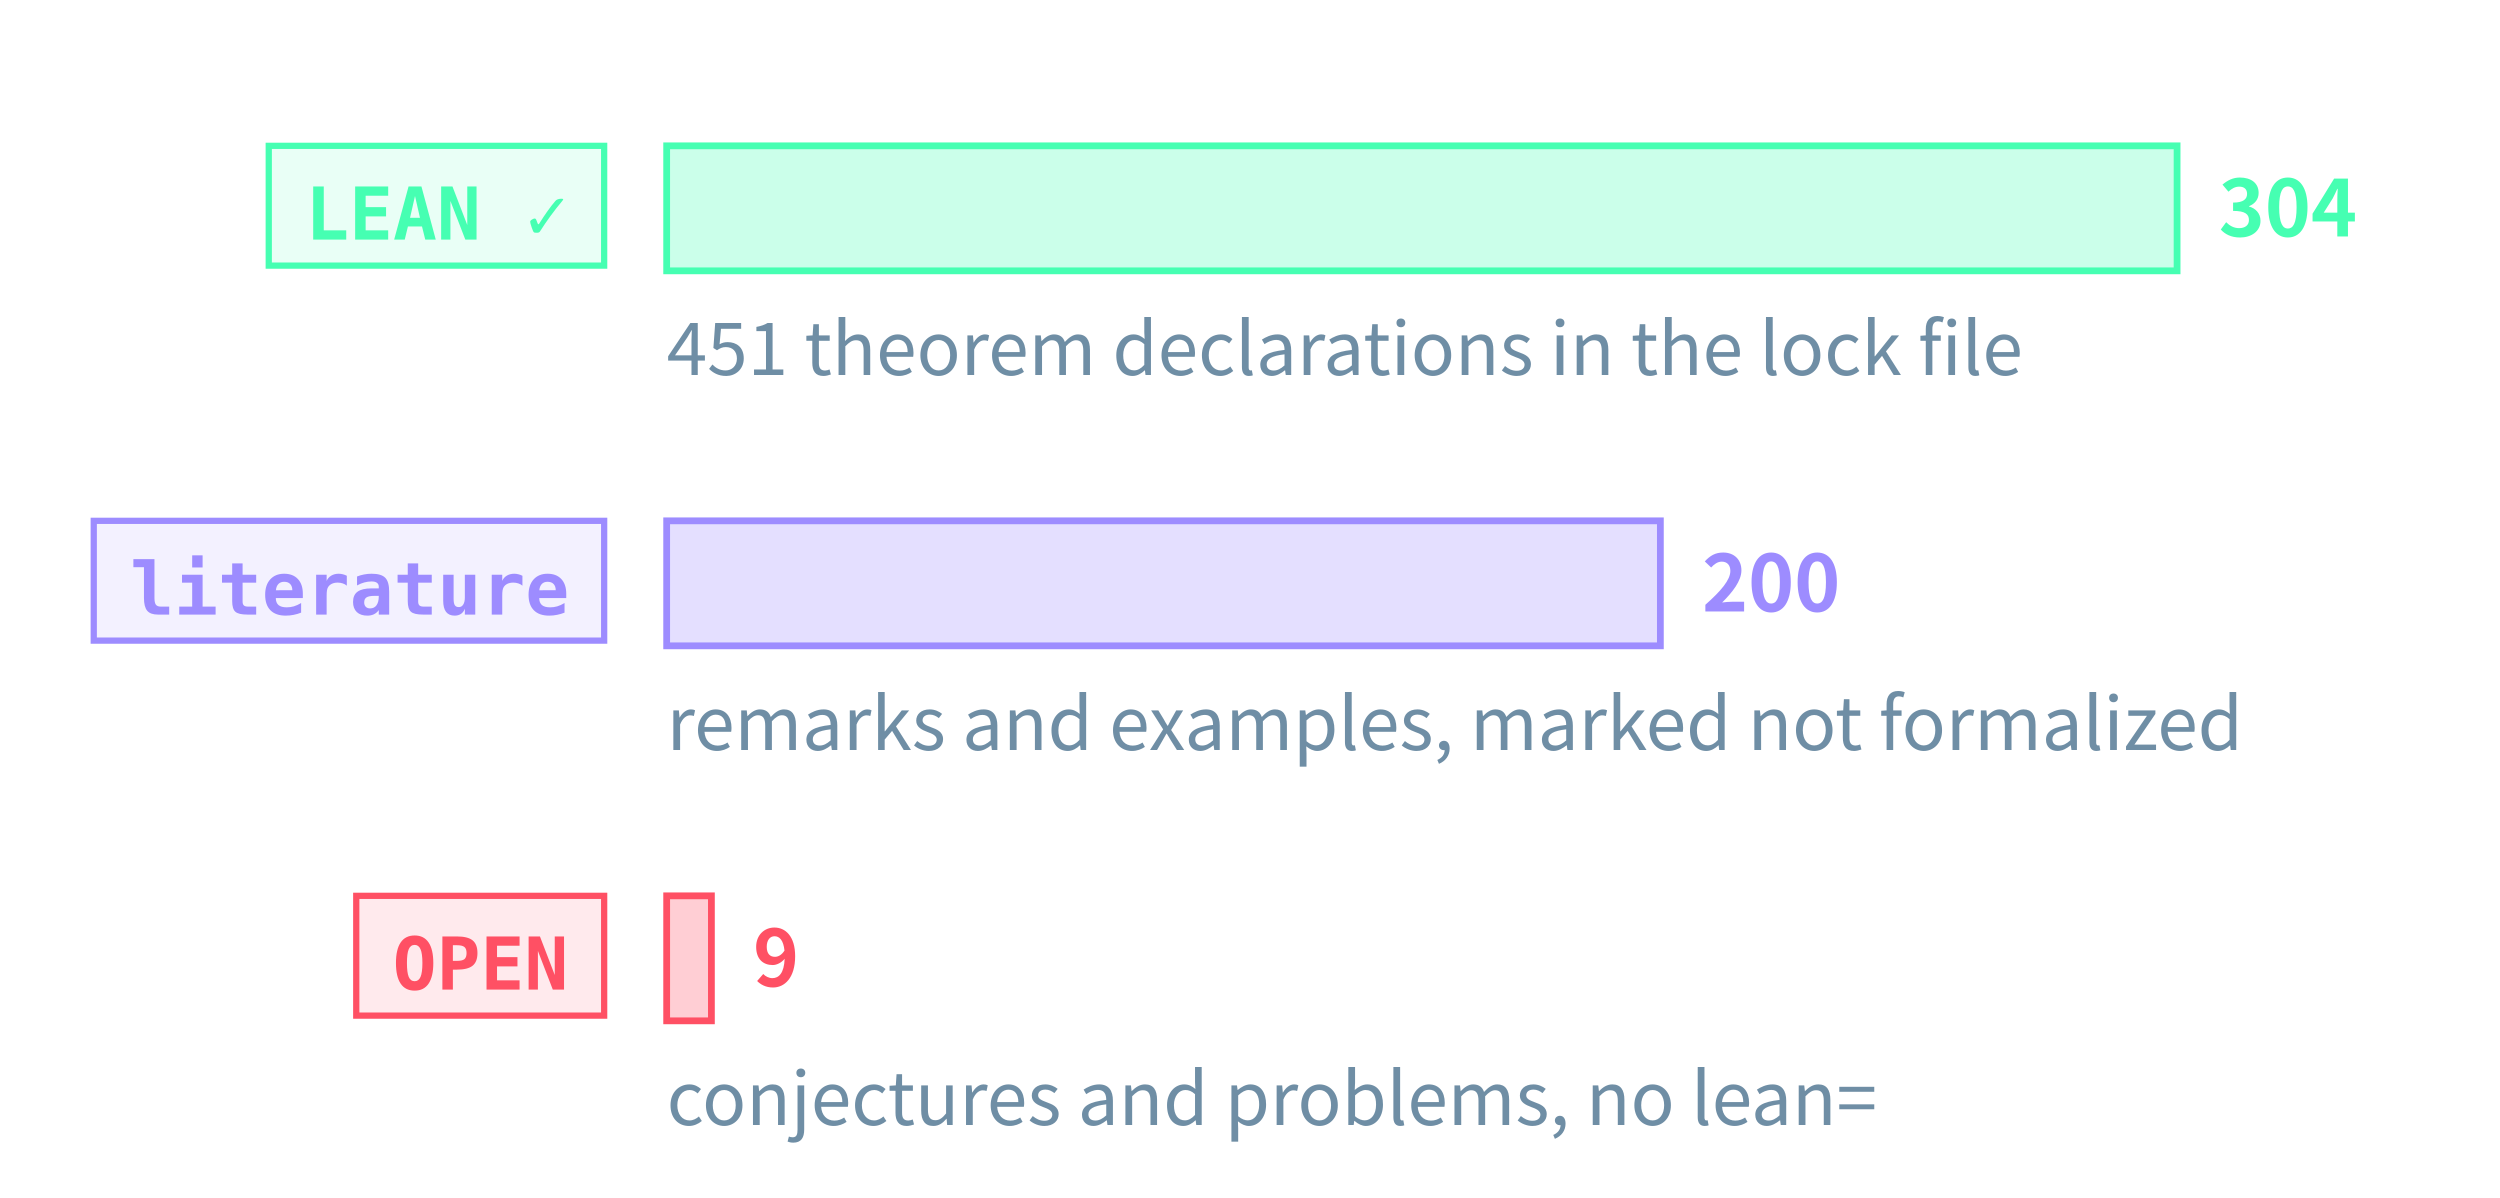
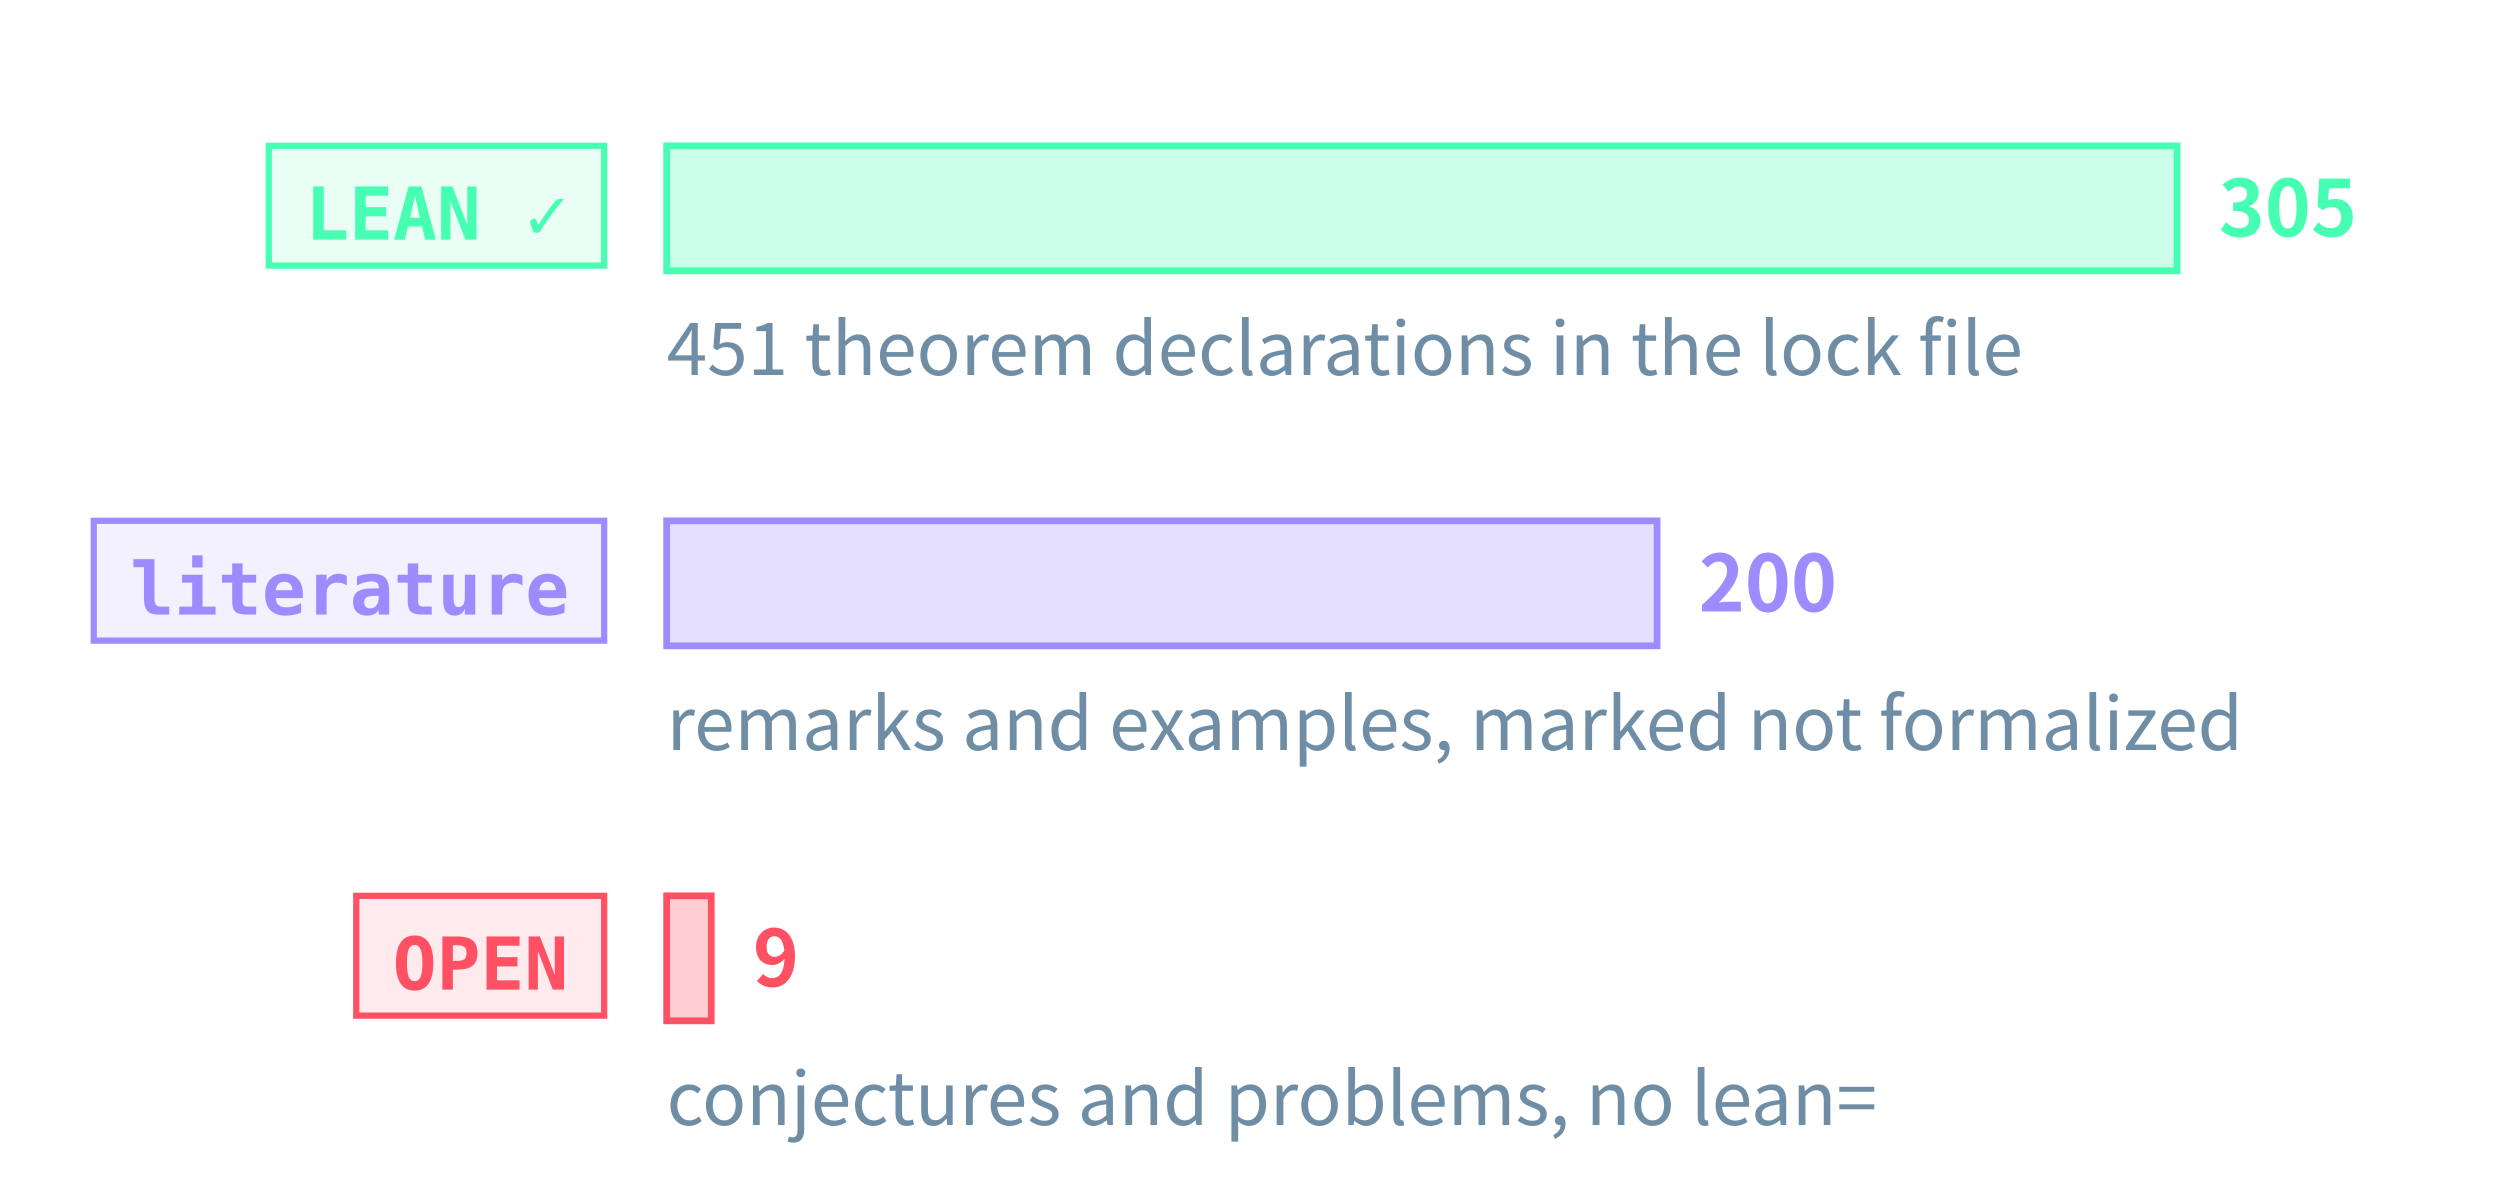
<svg xmlns="http://www.w3.org/2000/svg" class="tr-fig" data-tr-fig="prelude-three-tiers" data-lang="en" viewBox="0 0 480 230" width="480" height="230" font-family="'Noto Sans SC', 'Noto Sans CJK SC', 'Source Sans 3', 'PingFang SC', 'Microsoft YaHei', system-ui, sans-serif" role="img" aria-label="Three bars, each with a tag. The top bar is green, tagged LEAN ✓: the theorems, lemmas, propositions and corollaries with a Lean reference, the longest. The middle bar is violet, tagged “literature”: the remarks and examples marked as literature results. The bottom bar is red, tagged OPEN: the open conjectures and problems, very short. Each bar ends in its count; under the green bar a note gives the number of theorem declarations in the lock file.">
  <style>.ts-ink{stroke:#d4efff}.tf-ink{fill:#d4efff}.ts-dim{stroke:#6f8ea5}.tf-dim{fill:#6f8ea5}.ts-faint{stroke:#34506a}.tf-faint{fill:#34506a}.ts-edge{stroke:#143049}.tf-edge{fill:#143049}.ts-hot{stroke:#1f5d7c}.tf-hot{fill:#1f5d7c}.ts-bg{stroke:#03060c}.tf-bg{fill:#03060c}.ts-panel{stroke:#07101b}.tf-panel{fill:#07101b}.ts-sheet{stroke:#050c16}.tf-sheet{fill:#050c16}.ts-cyan{stroke:#19f0ff}.tf-cyan{fill:#19f0ff}.ts-magenta{stroke:#ff2fd0}.tf-magenta{fill:#ff2fd0}.ts-amber{stroke:#ffc83d}.tf-amber{fill:#ffc83d}.ts-violet{stroke:#9d8cff}.tf-violet{fill:#9d8cff}.ts-ok{stroke:#46ffb2}.tf-ok{fill:#46ffb2}.ts-warn{stroke:#ff5064}.tf-warn{fill:#ff5064}.ts-blue{stroke:#2a7bff}.tf-blue{fill:#2a7bff}.ts-orange{stroke:#ff8a3c}.tf-orange{fill:#ff8a3c}.ts-sigma{stroke:#cfe3ff}.tf-sigma{fill:#cfe3ff}</style>
  <rect x="51.6" y="28" width="64.4" height="23" class="ts-ok tf-ok" stroke-width="1.2" fill-opacity="0.12" />
  <text class="tf-ok tr-fig-mono" x="58.6" y="46" font-size="14" font-family="'JetBrains Mono', 'DejaVu Sans Mono', ui-monospace, Menlo, Consolas, monospace" font-weight="600">LEAN ✓</text>
  <rect x="128" y="28" width="290" height="24" class="ts-ok tf-ok" stroke-width="1.3" fill-opacity="0.28" />
-   <text class="tf-ok" x="426" y="45.4" font-size="15" font-weight="600">304</text>
+   <text class="tf-ok" x="426" y="45.4" font-size="15" font-weight="600">305</text>
  <rect x="18" y="100" width="98" height="23" class="ts-violet tf-violet" stroke-width="1.2" fill-opacity="0.12" />
  <text class="tf-violet tr-fig-mono" x="25" y="118" font-size="14" font-family="'JetBrains Mono', 'DejaVu Sans Mono', ui-monospace, Menlo, Consolas, monospace" font-weight="600">literature</text>
-   <rect x="128" y="100" width="190.79" height="24" class="ts-violet tf-violet" stroke-width="1.3" fill-opacity="0.28" />
-   <text class="tf-violet" x="326.79" y="117.4" font-size="15" font-weight="600">200</text>
+   <rect x="128" y="100" width="190.16" height="24" class="ts-violet tf-violet" stroke-width="1.3" fill-opacity="0.28" />
+   <text class="tf-violet" x="326.16" y="117.4" font-size="15" font-weight="600">200</text>
  <rect x="68.4" y="172" width="47.6" height="23" class="ts-warn tf-warn" stroke-width="1.2" fill-opacity="0.12" />
  <text class="tf-warn tr-fig-mono" x="75.4" y="190" font-size="14" font-family="'JetBrains Mono', 'DejaVu Sans Mono', ui-monospace, Menlo, Consolas, monospace" font-weight="600">OPEN</text>
-   <rect x="128" y="172" width="8.59" height="24" class="ts-warn tf-warn" stroke-width="1.3" fill-opacity="0.28" />
-   <text class="tf-warn" x="144.59" y="189.4" font-size="15" font-weight="600">9</text>
+   <rect x="128" y="172" width="8.56" height="24" class="ts-warn tf-warn" stroke-width="1.3" fill-opacity="0.28" />
+   <text class="tf-warn" x="144.56" y="189.4" font-size="15" font-weight="600">9</text>
  <text class="tf-dim" x="128" y="72" font-size="14">451 theorem declarations in the lock file</text>
  <text class="tf-dim" x="128" y="144" font-size="14">remarks and examples, marked not formalized</text>
  <text class="tf-dim" x="128" y="216" font-size="14">conjectures and problems, no lean=</text>
</svg>
